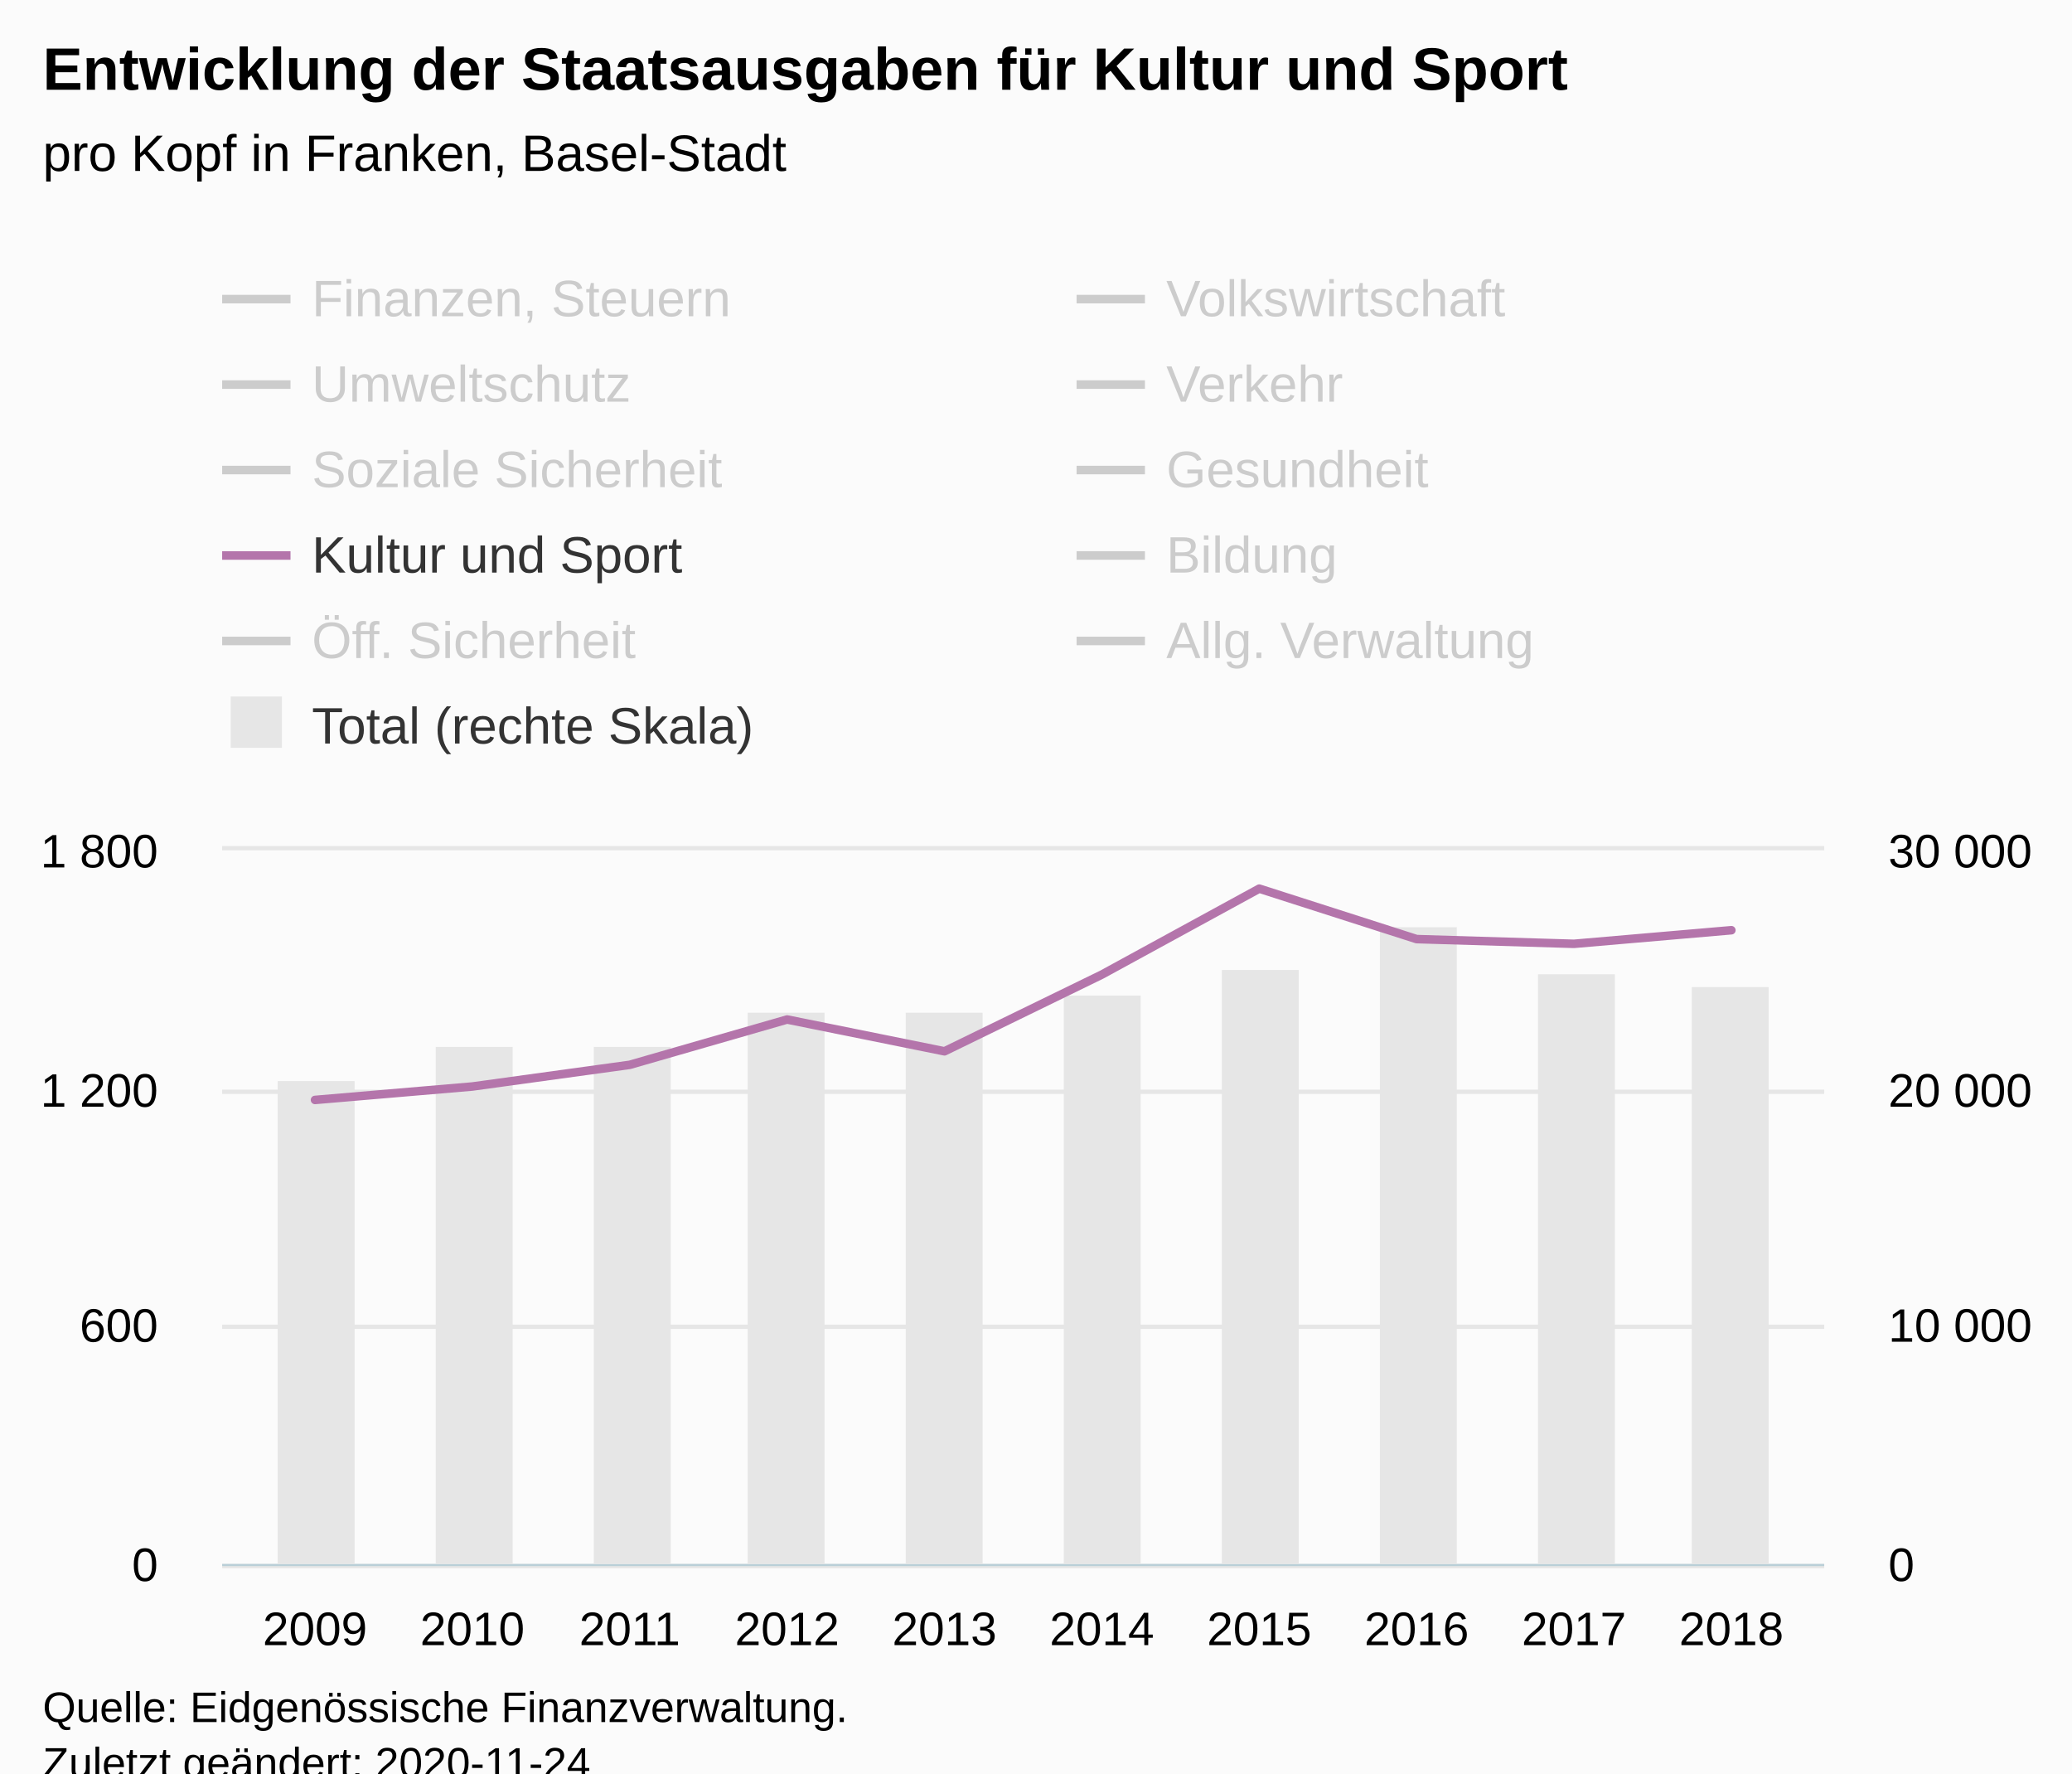
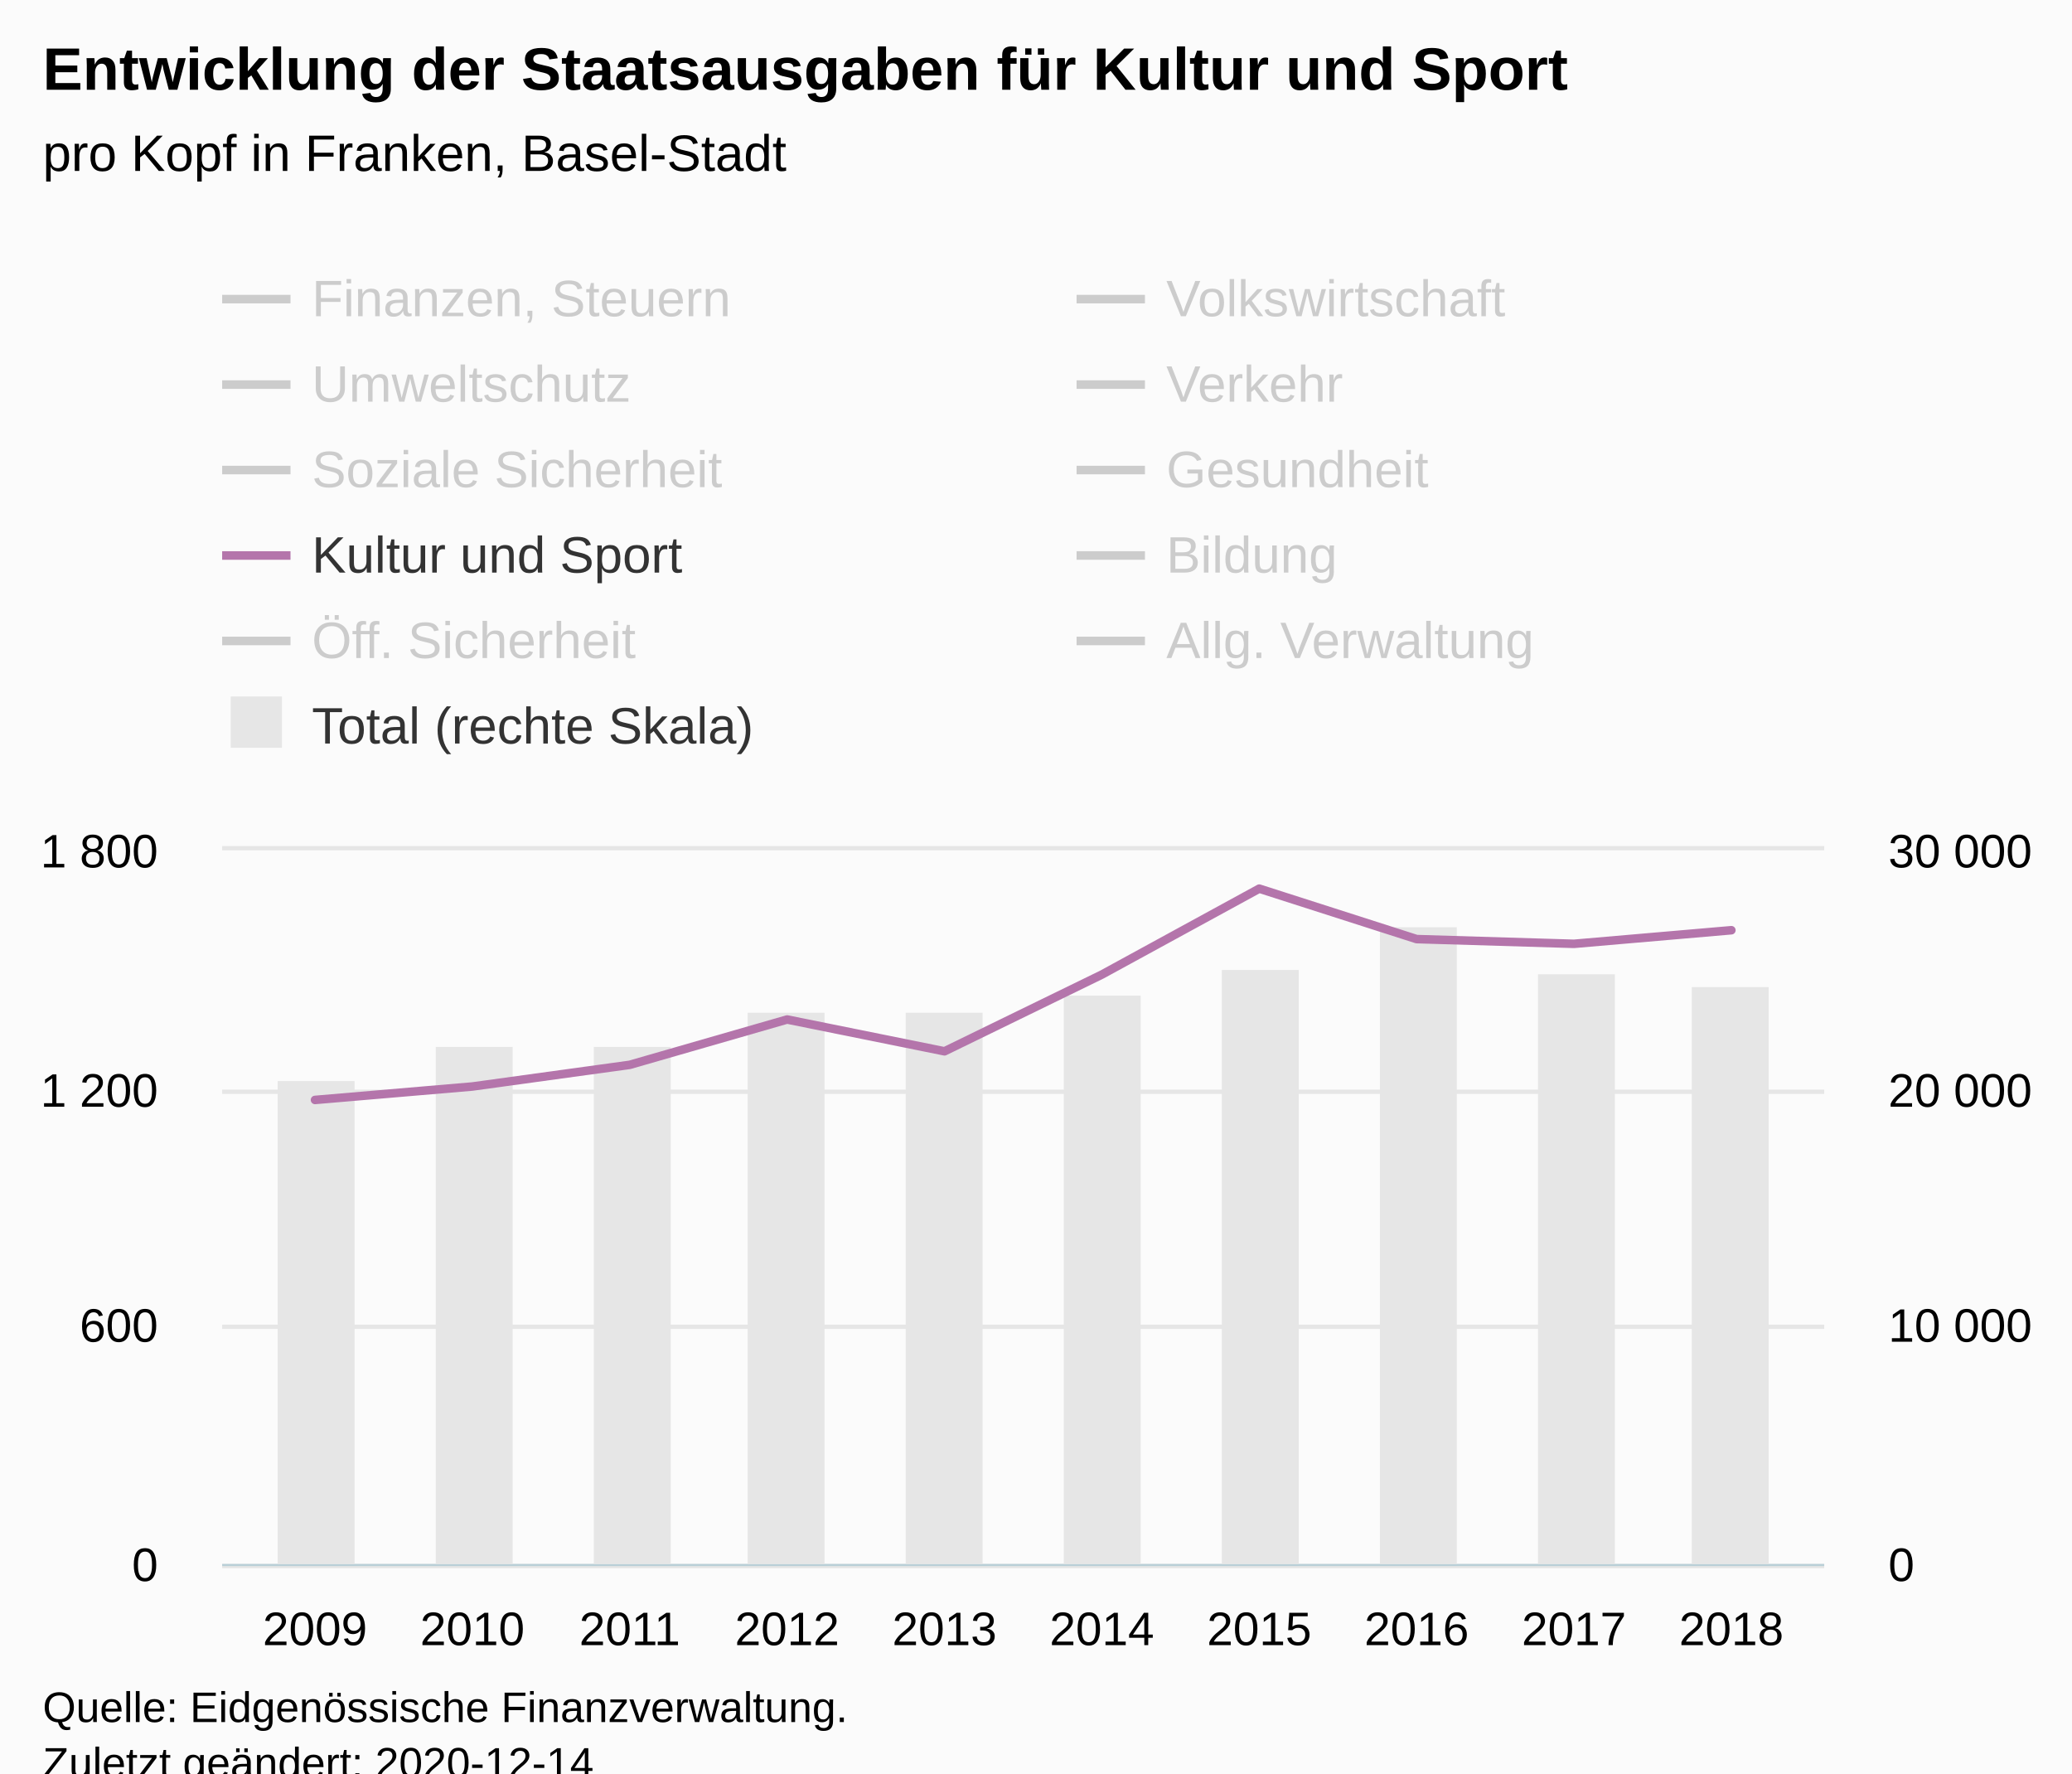
<svg xmlns="http://www.w3.org/2000/svg" version="1.1" class="highcharts-root" style="font-family:Arial;font-size:12px;" viewBox="0 0 485 415">
  <defs>
-     <clipPath id="highcharts-me2p9ur-118-">
+     <clipPath id="highcharts-rzd2ixm-118-">
      <rect x="0" y="0" width="375" height="167" fill="none" />
    </clipPath>
-     <clipPath id="highcharts-me2p9ur-129-">
+     <clipPath id="highcharts-rzd2ixm-129-">
      <rect x="0" y="0" width="375" height="167" fill="none" />
    </clipPath>
-     <clipPath id="highcharts-me2p9ur-140-">
+     <clipPath id="highcharts-rzd2ixm-140-">
      <rect x="0" y="0" width="375" height="167" fill="none" />
    </clipPath>
  </defs>
  <rect fill="#fbfbfb" class="highcharts-background" x="0" y="0" width="485" height="428" rx="0" ry="0" />
  <rect fill="none" class="highcharts-plot-background" x="52" y="199" width="375" height="167" />
  <g class="highcharts-pane-group" data-z-index="0" />
  <g class="highcharts-grid highcharts-xaxis-grid" data-z-index="1">
    <path fill="none" data-z-index="1" class="highcharts-grid-line" d="M 73.5 199 L 73.5 366" opacity="1" />
    <path fill="none" data-z-index="1" class="highcharts-grid-line" d="M 110.5 199 L 110.5 366" opacity="1" />
    <path fill="none" data-z-index="1" class="highcharts-grid-line" d="M 146.5 199 L 146.5 366" opacity="1" />
    <path fill="none" data-z-index="1" class="highcharts-grid-line" d="M 183.5 199 L 183.5 366" opacity="1" />
    <path fill="none" data-z-index="1" class="highcharts-grid-line" d="M 220.5 199 L 220.5 366" opacity="1" />
    <path fill="none" data-z-index="1" class="highcharts-grid-line" d="M 257.5 199 L 257.5 366" opacity="1" />
    <path fill="none" data-z-index="1" class="highcharts-grid-line" d="M 294.5 199 L 294.5 366" opacity="1" />
    <path fill="none" data-z-index="1" class="highcharts-grid-line" d="M 331.5 199 L 331.5 366" opacity="1" />
    <path fill="none" data-z-index="1" class="highcharts-grid-line" d="M 367.5 199 L 367.5 366" opacity="1" />
    <path fill="none" data-z-index="1" class="highcharts-grid-line" d="M 404.5 199 L 404.5 366" opacity="1" />
  </g>
  <g class="highcharts-grid highcharts-yaxis-grid" data-z-index="1">
    <path fill="none" stroke="#e6e6e6" stroke-width="1" data-z-index="1" class="highcharts-grid-line" d="M 52 366.5 L 427 366.5" opacity="1" />
    <path fill="none" stroke="#e6e6e6" stroke-width="1" data-z-index="1" class="highcharts-grid-line" d="M 52 310.5 L 427 310.5" opacity="1" />
    <path fill="none" stroke="#e6e6e6" stroke-width="1" data-z-index="1" class="highcharts-grid-line" d="M 52 255.5 L 427 255.5" opacity="1" />
    <path fill="none" stroke="#e6e6e6" stroke-width="1" data-z-index="1" class="highcharts-grid-line" d="M 52 198.5 L 427 198.5" opacity="1" />
  </g>
  <g class="highcharts-grid highcharts-yaxis-grid" data-z-index="1">
    <path fill="none" data-z-index="1" class="highcharts-grid-line" d="M 52 366.5 L 427 366.5" opacity="1" />
    <path fill="none" data-z-index="1" class="highcharts-grid-line" d="M 52 310.5 L 427 310.5" opacity="1" />
    <path fill="none" data-z-index="1" class="highcharts-grid-line" d="M 52 255.5 L 427 255.5" opacity="1" />
    <path fill="none" data-z-index="1" class="highcharts-grid-line" d="M 52 199.5 L 427 199.5" opacity="1" />
  </g>
  <rect fill="none" class="highcharts-plot-border" data-z-index="1" x="52" y="199" width="375" height="167" />
  <g class="highcharts-axis highcharts-xaxis" data-z-index="2">
    <path fill="none" class="highcharts-axis-line" stroke="#B9CFD7" stroke-width="0.5" data-z-index="7" d="M 52 366.25 L 427 366.25" />
  </g>
  <g class="highcharts-axis highcharts-yaxis" data-z-index="2">
    <path fill="none" class="highcharts-axis-line" data-z-index="7" d="M 52 199 L 52 366" />
  </g>
  <g class="highcharts-axis highcharts-yaxis" data-z-index="2">
    <path fill="none" class="highcharts-axis-line" data-z-index="7" d="M 427 199 L 427 366" />
  </g>
  <g class="highcharts-series-group" data-z-index="3">
-     <g class="highcharts-series highcharts-series-0 highcharts-column-series" data-z-index="0.1" opacity="1" transform="translate(52,199) scale(1 1)" clip-path="url(#highcharts-me2p9ur-129-)">
+     <g class="highcharts-series highcharts-series-0 highcharts-column-series" data-z-index="0.1" opacity="1" transform="translate(52,199) scale(1 1)" clip-path="url(#highcharts-rzd2ixm-129-)">
      <rect x="13" y="54" width="18" height="114" fill="#E6E6E6" opacity="1" class="highcharts-point" />
      <rect x="50" y="46" width="18" height="122" fill="#E6E6E6" opacity="1" class="highcharts-point" />
      <rect x="87" y="46" width="18" height="122" fill="#E6E6E6" opacity="1" class="highcharts-point" />
      <rect x="123" y="38" width="18" height="130" fill="#E6E6E6" opacity="1" class="highcharts-point" />
      <rect x="160" y="38" width="18" height="130" fill="#E6E6E6" opacity="1" class="highcharts-point" />
      <rect x="197" y="34" width="18" height="134" fill="#E6E6E6" opacity="1" class="highcharts-point" />
      <rect x="234" y="28" width="18" height="140" fill="#E6E6E6" opacity="1" class="highcharts-point" />
      <rect x="271" y="18" width="18" height="150" fill="#E6E6E6" opacity="1" class="highcharts-point" />
      <rect x="308" y="29" width="18" height="139" fill="#E6E6E6" opacity="1" class="highcharts-point" />
      <rect x="344" y="32" width="18" height="136" fill="#E6E6E6" opacity="1" class="highcharts-point" />
    </g>
    <g class="highcharts-markers highcharts-series-0 highcharts-column-series" data-z-index="0.1" opacity="1" transform="translate(52,199) scale(1 1)" clip-path="none" />
-     <g class="highcharts-series highcharts-series-1 highcharts-line-series" visibility="hidden" data-z-index="0.1" opacity="1" transform="translate(52,199) scale(1 1)" clip-path="url(#highcharts-me2p9ur-140-)">
+     <g class="highcharts-series highcharts-series-1 highcharts-line-series" visibility="hidden" data-z-index="0.1" opacity="1" transform="translate(52,199) scale(1 1)" clip-path="url(#highcharts-rzd2ixm-140-)">
      <path fill="none" d="M 21.734 35.554 L 58.571 43.2 L 95.408 35.764 L 132.245 37.573 L 169.082 5.728 L 205.918 14.037 L 242.755 25.7 L 279.592 28.041 L 316.429 22.577 L 353.266 19.258" class="highcharts-graph" data-z-index="1" stroke="#cd9c00" stroke-width="2" stroke-linejoin="round" stroke-linecap="round" />
    </g>
    <g class="highcharts-markers highcharts-series-1 highcharts-line-series" visibility="hidden" data-z-index="0.1" opacity="1" transform="translate(52,199) scale(1 1)" clip-path="none" />
-     <g class="highcharts-series highcharts-series-2 highcharts-line-series" visibility="hidden" data-z-index="0.1" opacity="1" transform="translate(52,199) scale(1 1)" clip-path="url(#highcharts-me2p9ur-140-)">
+     <g class="highcharts-series highcharts-series-2 highcharts-line-series" visibility="hidden" data-z-index="0.1" opacity="1" transform="translate(52,199) scale(1 1)" clip-path="url(#highcharts-rzd2ixm-140-)">
      <path fill="none" d="M 21.734 125.515 L 58.571 99.269 L 95.408 150.302 L 132.245 158.8 L 169.082 159.068 L 205.918 155.837 L 242.755 111.503 L 279.592 158.328 L 316.429 159.521 L 353.266 155.986" class="highcharts-graph" data-z-index="1" stroke="#ff8028" stroke-width="2" stroke-linejoin="round" stroke-linecap="round" />
    </g>
    <g class="highcharts-markers highcharts-series-2 highcharts-line-series" visibility="hidden" data-z-index="0.1" opacity="1" transform="translate(52,199) scale(1 1)" clip-path="none" />
-     <g class="highcharts-series highcharts-series-3 highcharts-line-series" visibility="hidden" data-z-index="0.1" opacity="1" transform="translate(52,199) scale(1 1)" clip-path="url(#highcharts-me2p9ur-140-)">
+     <g class="highcharts-series highcharts-series-3 highcharts-line-series" visibility="hidden" data-z-index="0.1" opacity="1" transform="translate(52,199) scale(1 1)" clip-path="url(#highcharts-rzd2ixm-140-)">
      <path fill="none" d="M 21.734 122.523 L 58.571 121.103 L 95.408 120.49 L 132.245 124.965 L 169.082 126.181 L 205.918 128.003 L 242.755 123.926 L 279.592 113.289 L 316.429 122.047 L 353.266 122.181" class="highcharts-graph" data-z-index="1" stroke="#b00000" stroke-width="2" stroke-linejoin="round" stroke-linecap="round" />
    </g>
    <g class="highcharts-markers highcharts-series-3 highcharts-line-series" visibility="hidden" data-z-index="0.1" opacity="1" transform="translate(52,199) scale(1 1)" clip-path="none" />
-     <g class="highcharts-series highcharts-series-4 highcharts-line-series" visibility="hidden" data-z-index="0.1" opacity="1" transform="translate(52,199) scale(1 1)" clip-path="url(#highcharts-me2p9ur-140-)">
+     <g class="highcharts-series highcharts-series-4 highcharts-line-series" visibility="hidden" data-z-index="0.1" opacity="1" transform="translate(52,199) scale(1 1)" clip-path="url(#highcharts-rzd2ixm-140-)">
      <path fill="none" d="M 21.734 104.827 L 58.571 106.502 L 95.408 105.999 L 132.245 81.407 L 169.082 18.905 L 205.918 47.579 L 242.755 33.383 L 279.592 40.104 L 316.429 40.911 L 353.266 58.132" class="highcharts-graph" data-z-index="1" stroke="#672773" stroke-width="2" stroke-linejoin="round" stroke-linecap="round" />
    </g>
    <g class="highcharts-markers highcharts-series-4 highcharts-line-series" visibility="hidden" data-z-index="0.1" opacity="1" transform="translate(52,199) scale(1 1)" clip-path="none" />
-     <g class="highcharts-series highcharts-series-5 highcharts-line-series" visibility="hidden" data-z-index="0.1" opacity="1" transform="translate(52,199) scale(1 1)" clip-path="url(#highcharts-me2p9ur-140-)">
+     <g class="highcharts-series highcharts-series-5 highcharts-line-series" visibility="hidden" data-z-index="0.1" opacity="1" transform="translate(52,199) scale(1 1)" clip-path="url(#highcharts-rzd2ixm-140-)">
      <path fill="none" d="M 21.734 -207.331 L 58.571 -216.431 L 95.408 -234.949 L 132.245 -259.346 L 169.082 -260.838 L 205.918 -291.762 L 242.755 -258.617 L 279.592 -267.41 L 316.429 -273.718 L 353.266 -280.705" class="highcharts-graph" data-z-index="1" stroke="#007a2f" stroke-width="2" stroke-linejoin="round" stroke-linecap="round" />
    </g>
    <g class="highcharts-markers highcharts-series-5 highcharts-line-series" visibility="hidden" data-z-index="0.1" opacity="1" transform="translate(52,199) scale(1 1)" clip-path="none" />
-     <g class="highcharts-series highcharts-series-6 highcharts-line-series" visibility="hidden" data-z-index="0.1" opacity="1" transform="translate(52,199) scale(1 1)" clip-path="url(#highcharts-me2p9ur-140-)">
+     <g class="highcharts-series highcharts-series-6 highcharts-line-series" visibility="hidden" data-z-index="0.1" opacity="1" transform="translate(52,199) scale(1 1)" clip-path="url(#highcharts-rzd2ixm-140-)">
      <path fill="none" d="M 21.734 -148.298 L 58.571 -139.157 L 95.408 -146.502 L 132.245 -258.678 L 169.082 -121.436 L 205.918 -120.395 L 242.755 -120.095 L 279.592 -123.622 L 316.429 -108.752 L 353.266 -103.939" class="highcharts-graph" data-z-index="1" stroke="#44ab2b" stroke-width="2" stroke-linejoin="round" stroke-linecap="round" />
    </g>
    <g class="highcharts-markers highcharts-series-6 highcharts-line-series" visibility="hidden" data-z-index="0.1" opacity="1" transform="translate(52,199) scale(1 1)" clip-path="none" />
-     <g class="highcharts-series highcharts-series-7 highcharts-line-series" data-z-index="0.1" opacity="1" transform="translate(52,199) scale(1 1)" clip-path="url(#highcharts-me2p9ur-140-)">
+     <g class="highcharts-series highcharts-series-7 highcharts-line-series" data-z-index="0.1" opacity="1" transform="translate(52,199) scale(1 1)" clip-path="url(#highcharts-rzd2ixm-140-)">
      <path fill="none" d="M 21.734 58.413 L 58.571 55.268 L 95.408 50.196 L 132.245 39.588 L 169.082 47.032 L 205.918 29.075 L 242.755 8.962 L 279.592 20.772 L 316.429 21.878 L 353.266 18.695" class="highcharts-graph" data-z-index="1" stroke="#b475ab" stroke-width="2" stroke-linejoin="round" stroke-linecap="round" />
    </g>
    <g class="highcharts-markers highcharts-series-7 highcharts-line-series" data-z-index="0.1" opacity="1" transform="translate(52,199) scale(1 1)" clip-path="none" />
-     <g class="highcharts-series highcharts-series-8 highcharts-line-series" visibility="hidden" data-z-index="0.1" opacity="1" transform="translate(52,199) scale(1 1)" clip-path="url(#highcharts-me2p9ur-140-)">
+     <g class="highcharts-series highcharts-series-8 highcharts-line-series" visibility="hidden" data-z-index="0.1" opacity="1" transform="translate(52,199) scale(1 1)" clip-path="url(#highcharts-rzd2ixm-140-)">
      <path fill="none" d="M 21.734 -394.848 L 58.571 -405.374 L 95.408 -420.556 L 132.245 -467.769 L 169.082 -488.72 L 205.918 -521.347 L 242.755 -555.244 L 279.592 -581.531 L 316.429 -547.708 L 353.266 -547.324" class="highcharts-graph" data-z-index="1" stroke="#ffbb58" stroke-width="2" stroke-linejoin="round" stroke-linecap="round" />
    </g>
    <g class="highcharts-markers highcharts-series-8 highcharts-line-series" visibility="hidden" data-z-index="0.1" opacity="1" transform="translate(52,199) scale(1 1)" clip-path="none" />
-     <g class="highcharts-series highcharts-series-9 highcharts-line-series" visibility="hidden" data-z-index="0.1" opacity="1" transform="translate(52,199) scale(1 1)" clip-path="url(#highcharts-me2p9ur-140-)">
+     <g class="highcharts-series highcharts-series-9 highcharts-line-series" visibility="hidden" data-z-index="0.1" opacity="1" transform="translate(52,199) scale(1 1)" clip-path="url(#highcharts-rzd2ixm-140-)">
      <path fill="none" d="M 21.734 3.544 L 58.571 -0.545 L 95.408 -8.825 L 132.245 -18.243 L 169.082 -32.753 L 205.918 -34.722 L 242.755 -35.335 L 279.592 -37.677 L 316.429 -45.44 L 353.266 -45.953" class="highcharts-graph" data-z-index="1" stroke="#a8c4cb" stroke-width="2" stroke-linejoin="round" stroke-linecap="round" />
    </g>
    <g class="highcharts-markers highcharts-series-9 highcharts-line-series" visibility="hidden" data-z-index="0.1" opacity="1" transform="translate(52,199) scale(1 1)" clip-path="none" />
-     <g class="highcharts-series highcharts-series-10 highcharts-line-series" visibility="hidden" data-z-index="0.1" opacity="1" transform="translate(52,199) scale(1 1)" clip-path="url(#highcharts-me2p9ur-140-)">
+     <g class="highcharts-series highcharts-series-10 highcharts-line-series" visibility="hidden" data-z-index="0.1" opacity="1" transform="translate(52,199) scale(1 1)" clip-path="url(#highcharts-rzd2ixm-140-)">
      <path fill="none" d="M 21.734 72.198 L 58.571 -19.184 L 95.408 -10.057 L 132.245 62.954 L 169.082 49.222 L 205.918 32.604 L 242.755 0.131 L 279.592 -188.058 L 316.429 -43.664 L 353.266 9.387" class="highcharts-graph" data-z-index="1" stroke="#256370" stroke-width="2" stroke-linejoin="round" stroke-linecap="round" />
    </g>
    <g class="highcharts-markers highcharts-series-10 highcharts-line-series" visibility="hidden" data-z-index="0.1" opacity="1" transform="translate(52,199) scale(1 1)" clip-path="none" />
  </g>
  <text x="10" text-anchor="start" class="highcharts-title" data-z-index="4" style="color:#000000;font-size:14px;font-weight:bold;fill:#000000;" y="21">
    <tspan>Entwicklung der Staatsausgaben für Kultur und Sport</tspan>
  </text>
  <text x="10" text-anchor="start" class="highcharts-subtitle" data-z-index="4" style="color:#000000;font-size:12px;font-weight:normal;fill:#000000;" y="40">
    <tspan>pro Kopf in Franken, Basel-Stadt</tspan>
  </text>
  <text x="10" text-anchor="start" class="highcharts-caption" data-z-index="4" style="color:#666666;fill:#666666;" y="400" />
  <g class="highcharts-legend" data-z-index="7" transform="translate(44,56)">
    <rect fill="none" class="highcharts-legend-box" rx="0" ry="0" x="0" y="0" width="396" height="131" visibility="visible" />
    <g data-z-index="1">
      <g>
        <g class="highcharts-legend-item highcharts-line-series highcharts-color-undefined highcharts-series-1 highcharts-legend-item-hidden" data-z-index="1" transform="translate(8,3)">
          <path fill="none" d="M 0 11 L 16 11" class="highcharts-graph" stroke="#cccccc" stroke-width="2" />
          <text x="21" style="color:#cccccc;cursor:pointer;font-size:12px;font-weight:normal;fill:#cccccc;" text-anchor="start" data-z-index="2" y="15">
            <tspan>Finanzen, Steuern</tspan>
          </text>
        </g>
        <g class="highcharts-legend-item highcharts-line-series highcharts-color-undefined highcharts-series-2 highcharts-legend-item-hidden" data-z-index="1" transform="translate(208,3)">
          <path fill="none" d="M 0 11 L 16 11" class="highcharts-graph" stroke="#cccccc" stroke-width="2" />
          <text x="21" y="15" style="color:#cccccc;cursor:pointer;font-size:12px;font-weight:normal;fill:#cccccc;" text-anchor="start" data-z-index="2">
            <tspan>Volkswirtschaft</tspan>
          </text>
        </g>
        <g class="highcharts-legend-item highcharts-line-series highcharts-color-undefined highcharts-series-3 highcharts-legend-item-hidden" data-z-index="1" transform="translate(8,23)">
          <path fill="none" d="M 0 11 L 16 11" class="highcharts-graph" stroke="#cccccc" stroke-width="2" />
          <text x="21" y="15" style="color:#cccccc;cursor:pointer;font-size:12px;font-weight:normal;fill:#cccccc;" text-anchor="start" data-z-index="2">
            <tspan>Umweltschutz</tspan>
          </text>
        </g>
        <g class="highcharts-legend-item highcharts-line-series highcharts-color-undefined highcharts-series-4 highcharts-legend-item-hidden" data-z-index="1" transform="translate(208,23)">
          <path fill="none" d="M 0 11 L 16 11" class="highcharts-graph" stroke="#cccccc" stroke-width="2" />
          <text x="21" y="15" style="color:#cccccc;cursor:pointer;font-size:12px;font-weight:normal;fill:#cccccc;" text-anchor="start" data-z-index="2">
            <tspan>Verkehr</tspan>
          </text>
        </g>
        <g class="highcharts-legend-item highcharts-line-series highcharts-color-undefined highcharts-series-5 highcharts-legend-item-hidden" data-z-index="1" transform="translate(8,43)">
          <path fill="none" d="M 0 11 L 16 11" class="highcharts-graph" stroke="#cccccc" stroke-width="2" />
          <text x="21" y="15" style="color:#cccccc;cursor:pointer;font-size:12px;font-weight:normal;fill:#cccccc;" text-anchor="start" data-z-index="2">
            <tspan>Soziale Sicherheit</tspan>
          </text>
        </g>
        <g class="highcharts-legend-item highcharts-line-series highcharts-color-undefined highcharts-series-6 highcharts-legend-item-hidden" data-z-index="1" transform="translate(208,43)">
          <path fill="none" d="M 0 11 L 16 11" class="highcharts-graph" stroke="#cccccc" stroke-width="2" />
          <text x="21" y="15" style="color:#cccccc;cursor:pointer;font-size:12px;font-weight:normal;fill:#cccccc;" text-anchor="start" data-z-index="2">
            <tspan>Gesundheit</tspan>
          </text>
        </g>
        <g class="highcharts-legend-item highcharts-line-series highcharts-color-undefined highcharts-series-7" data-z-index="1" transform="translate(8,63)">
          <path fill="none" d="M 0 11 L 16 11" class="highcharts-graph" stroke="#b475ab" stroke-width="2" />
          <text x="21" y="15" style="color:#333333;cursor:pointer;font-size:12px;font-weight:normal;fill:#333333;" text-anchor="start" data-z-index="2">
            <tspan>Kultur und Sport</tspan>
          </text>
        </g>
        <g class="highcharts-legend-item highcharts-line-series highcharts-color-undefined highcharts-series-8 highcharts-legend-item-hidden" data-z-index="1" transform="translate(208,63)">
          <path fill="none" d="M 0 11 L 16 11" class="highcharts-graph" stroke="#cccccc" stroke-width="2" />
          <text x="21" y="15" style="color:#cccccc;cursor:pointer;font-size:12px;font-weight:normal;fill:#cccccc;" text-anchor="start" data-z-index="2">
            <tspan>Bildung</tspan>
          </text>
        </g>
        <g class="highcharts-legend-item highcharts-line-series highcharts-color-undefined highcharts-series-9 highcharts-legend-item-hidden" data-z-index="1" transform="translate(8,83)">
          <path fill="none" d="M 0 11 L 16 11" class="highcharts-graph" stroke="#cccccc" stroke-width="2" />
          <text x="21" y="15" style="color:#cccccc;cursor:pointer;font-size:12px;font-weight:normal;fill:#cccccc;" text-anchor="start" data-z-index="2">
            <tspan>Öff. Sicherheit</tspan>
          </text>
        </g>
        <g class="highcharts-legend-item highcharts-line-series highcharts-color-undefined highcharts-series-10 highcharts-legend-item-hidden" data-z-index="1" transform="translate(208,83)">
          <path fill="none" d="M 0 11 L 16 11" class="highcharts-graph" stroke="#cccccc" stroke-width="2" />
          <text x="21" y="15" style="color:#cccccc;cursor:pointer;font-size:12px;font-weight:normal;fill:#cccccc;" text-anchor="start" data-z-index="2">
            <tspan>Allg. Verwaltung</tspan>
          </text>
        </g>
        <g class="highcharts-legend-item highcharts-column-series highcharts-color-undefined highcharts-series-0" data-z-index="1" transform="translate(8,103)">
          <text x="21" y="15" style="color:#333333;cursor:pointer;font-size:12px;font-weight:normal;fill:#333333;" text-anchor="start" data-z-index="2">
            <tspan>Total (rechte Skala)</tspan>
          </text>
          <rect x="2" y="4" width="12" height="12" fill="#E6E6E6" class="highcharts-point" data-z-index="3" />
        </g>
      </g>
    </g>
  </g>
  <g class="highcharts-axis-labels highcharts-xaxis-labels" data-z-index="7">
    <text x="73.734" style="color:#000000;cursor:default;font-size:11px;fill:#000000;" text-anchor="middle" transform="translate(0,0)" y="385" opacity="1">2009</text>
    <text x="110.571" style="color:#000000;cursor:default;font-size:11px;fill:#000000;" text-anchor="middle" transform="translate(0,0)" y="385" opacity="1">2010</text>
    <text x="147.408" style="color:#000000;cursor:default;font-size:11px;fill:#000000;" text-anchor="middle" transform="translate(0,0)" y="385" opacity="1">2011</text>
    <text x="184.245" style="color:#000000;cursor:default;font-size:11px;fill:#000000;" text-anchor="middle" transform="translate(0,0)" y="385" opacity="1">2012</text>
    <text x="221.082" style="color:#000000;cursor:default;font-size:11px;fill:#000000;" text-anchor="middle" transform="translate(0,0)" y="385" opacity="1">2013</text>
    <text x="257.918" style="color:#000000;cursor:default;font-size:11px;fill:#000000;" text-anchor="middle" transform="translate(0,0)" y="385" opacity="1">2014</text>
    <text x="294.755" style="color:#000000;cursor:default;font-size:11px;fill:#000000;" text-anchor="middle" transform="translate(0,0)" y="385" opacity="1">2015</text>
    <text x="331.592" style="color:#000000;cursor:default;font-size:11px;fill:#000000;" text-anchor="middle" transform="translate(0,0)" y="385" opacity="1">2016</text>
    <text x="368.429" style="color:#000000;cursor:default;font-size:11px;fill:#000000;" text-anchor="middle" transform="translate(0,0)" y="385" opacity="1">2017</text>
    <text x="405.266" style="color:#000000;cursor:default;font-size:11px;fill:#000000;" text-anchor="middle" transform="translate(0,0)" y="385" opacity="1">2018</text>
  </g>
  <g class="highcharts-axis-labels highcharts-yaxis-labels" data-z-index="7">
    <text x="37" style="color:#000000;cursor:default;font-size:11px;fill:#000000;" text-anchor="end" transform="translate(0,0)" y="370" opacity="1">0</text>
    <text x="37" style="color:#000000;cursor:default;font-size:11px;fill:#000000;" text-anchor="end" transform="translate(0,0)" y="314" opacity="1">600</text>
    <text x="37" style="color:#000000;cursor:default;font-size:11px;fill:#000000;" text-anchor="end" transform="translate(0,0)" y="259" opacity="1">
      <tspan>1 200</tspan>
    </text>
    <text x="37" style="color:#000000;cursor:default;font-size:11px;fill:#000000;" text-anchor="end" transform="translate(0,0)" y="203" opacity="1">
      <tspan>1 800</tspan>
    </text>
  </g>
  <g class="highcharts-axis-labels highcharts-yaxis-labels" data-z-index="7">
    <text x="442" style="color:#000000;cursor:default;font-size:11px;fill:#000000;" text-anchor="start" transform="translate(0,0)" y="370" opacity="1">0</text>
    <text x="442" style="color:#000000;cursor:default;font-size:11px;fill:#000000;" text-anchor="start" transform="translate(0,0)" y="314" opacity="1">
      <tspan>10 000</tspan>
    </text>
    <text x="442" style="color:#000000;cursor:default;font-size:11px;fill:#000000;" text-anchor="start" transform="translate(0,0)" y="259" opacity="1">
      <tspan>20 000</tspan>
    </text>
    <text x="442" style="color:#000000;cursor:default;font-size:11px;fill:#000000;" text-anchor="start" transform="translate(0,0)" y="203" opacity="1">
      <tspan>30 000</tspan>
    </text>
  </g>
  <text x="10" class="highcharts-credits" text-anchor="start" data-z-index="8" style="cursor:default;color:#000000;font-size:10px;fill:#000000;" y="403">
    <tspan>Quelle: Eidgenössische Finanzverwaltung.</tspan>
-     <tspan x="10" dy="13">Zuletzt geändert: 2020-11-24</tspan>
+     <tspan x="10" dy="13">Zuletzt geändert: 2020-12-14</tspan>
  </text>
</svg>
